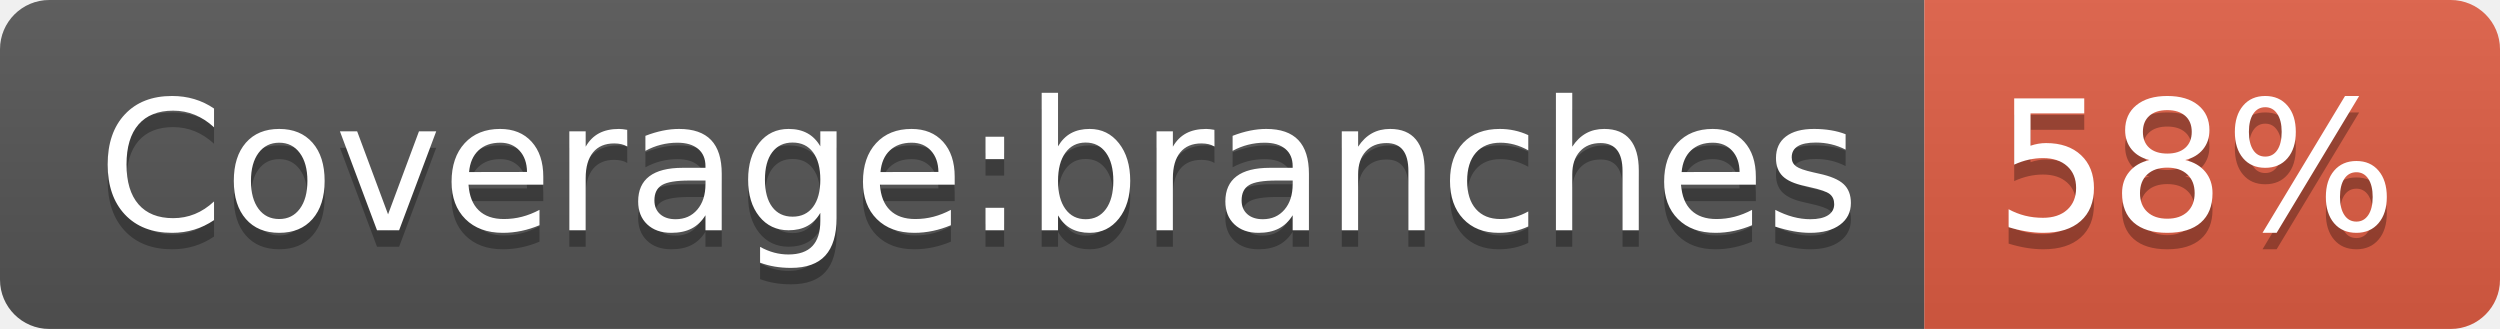
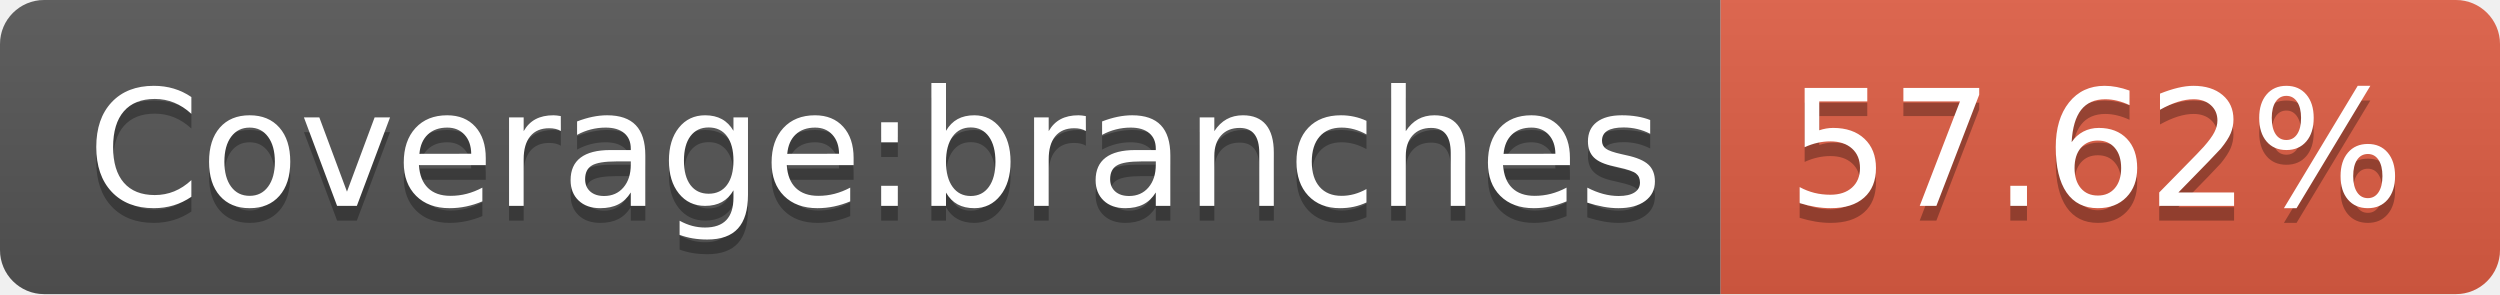
- <svg xmlns="http://www.w3.org/2000/svg" width="152" height="20" role="img" aria-label="Coverage:branches: 58%">
+ <svg xmlns="http://www.w3.org/2000/svg" width="170" height="20" role="img" aria-label="Coverage:branches: 57.62%">
  <linearGradient id="s" x2="0" y2="100%">
    <stop offset="0" stop-color="#bbb" stop-opacity=".1" />
    <stop offset="1" stop-opacity=".1" />
  </linearGradient>
  <clipPath id="r">
-     <rect width="152" height="20" rx="3" fill="#fff" />
+     <rect width="170" height="20" rx="3" fill="#fff" />
  </clipPath>
  <g clip-path="url(#r)">
    <rect width="117" height="20" fill="#555" />
-     <rect x="117" width="35" height="20" fill="#e05d44" />
-     <rect width="152" height="20" fill="url(#s)" />
+     <rect x="117" width="53" height="20" fill="#e05d44" />
+     <rect width="170" height="20" fill="url(#s)" />
  </g>
  <g fill="#fff" text-anchor="middle" font-family="Verdana,Geneva,DejaVu Sans,sans-serif" text-rendering="geometricPrecision" font-size="110">
    <text aria-hidden="true" x="595" y="150" fill="#010101" fill-opacity=".3" transform="scale(.1)" textLength="1070">Coverage:branches</text>
    <text x="595" y="140" transform="scale(.1)" fill="#fff" textLength="1070">Coverage:branches</text>
-     <text aria-hidden="true" x="1335" y="150" fill="#010101" fill-opacity=".3" transform="scale(.1)" textLength="250">58%</text>
-     <text x="1335" y="140" transform="scale(.1)" fill="#fff" textLength="250">58%</text>
+     <text aria-hidden="true" x="1425" y="150" fill="#010101" fill-opacity=".3" transform="scale(.1)" textLength="430">57.62%</text>
+     <text x="1425" y="140" transform="scale(.1)" fill="#fff" textLength="430">57.62%</text>
  </g>
</svg>
